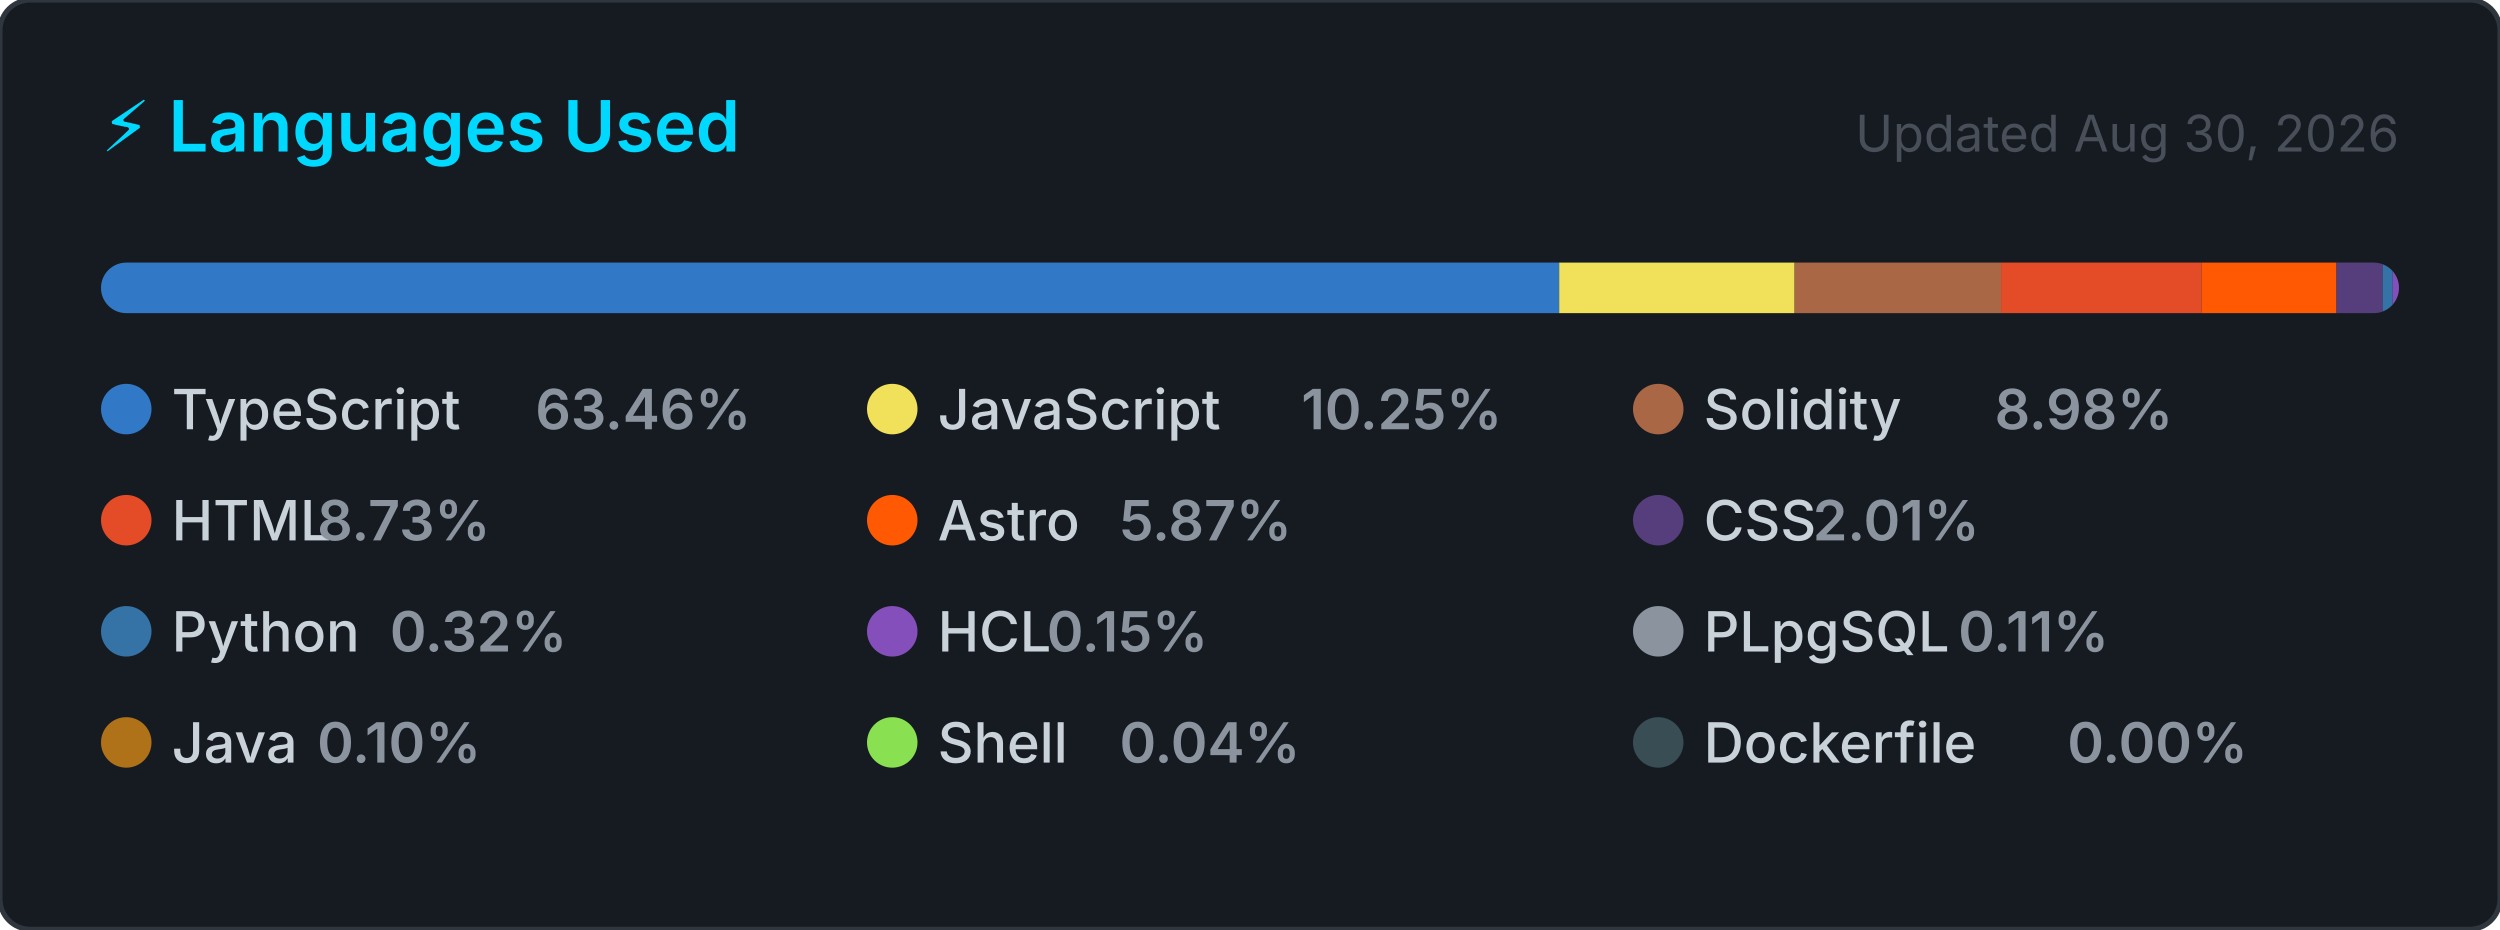
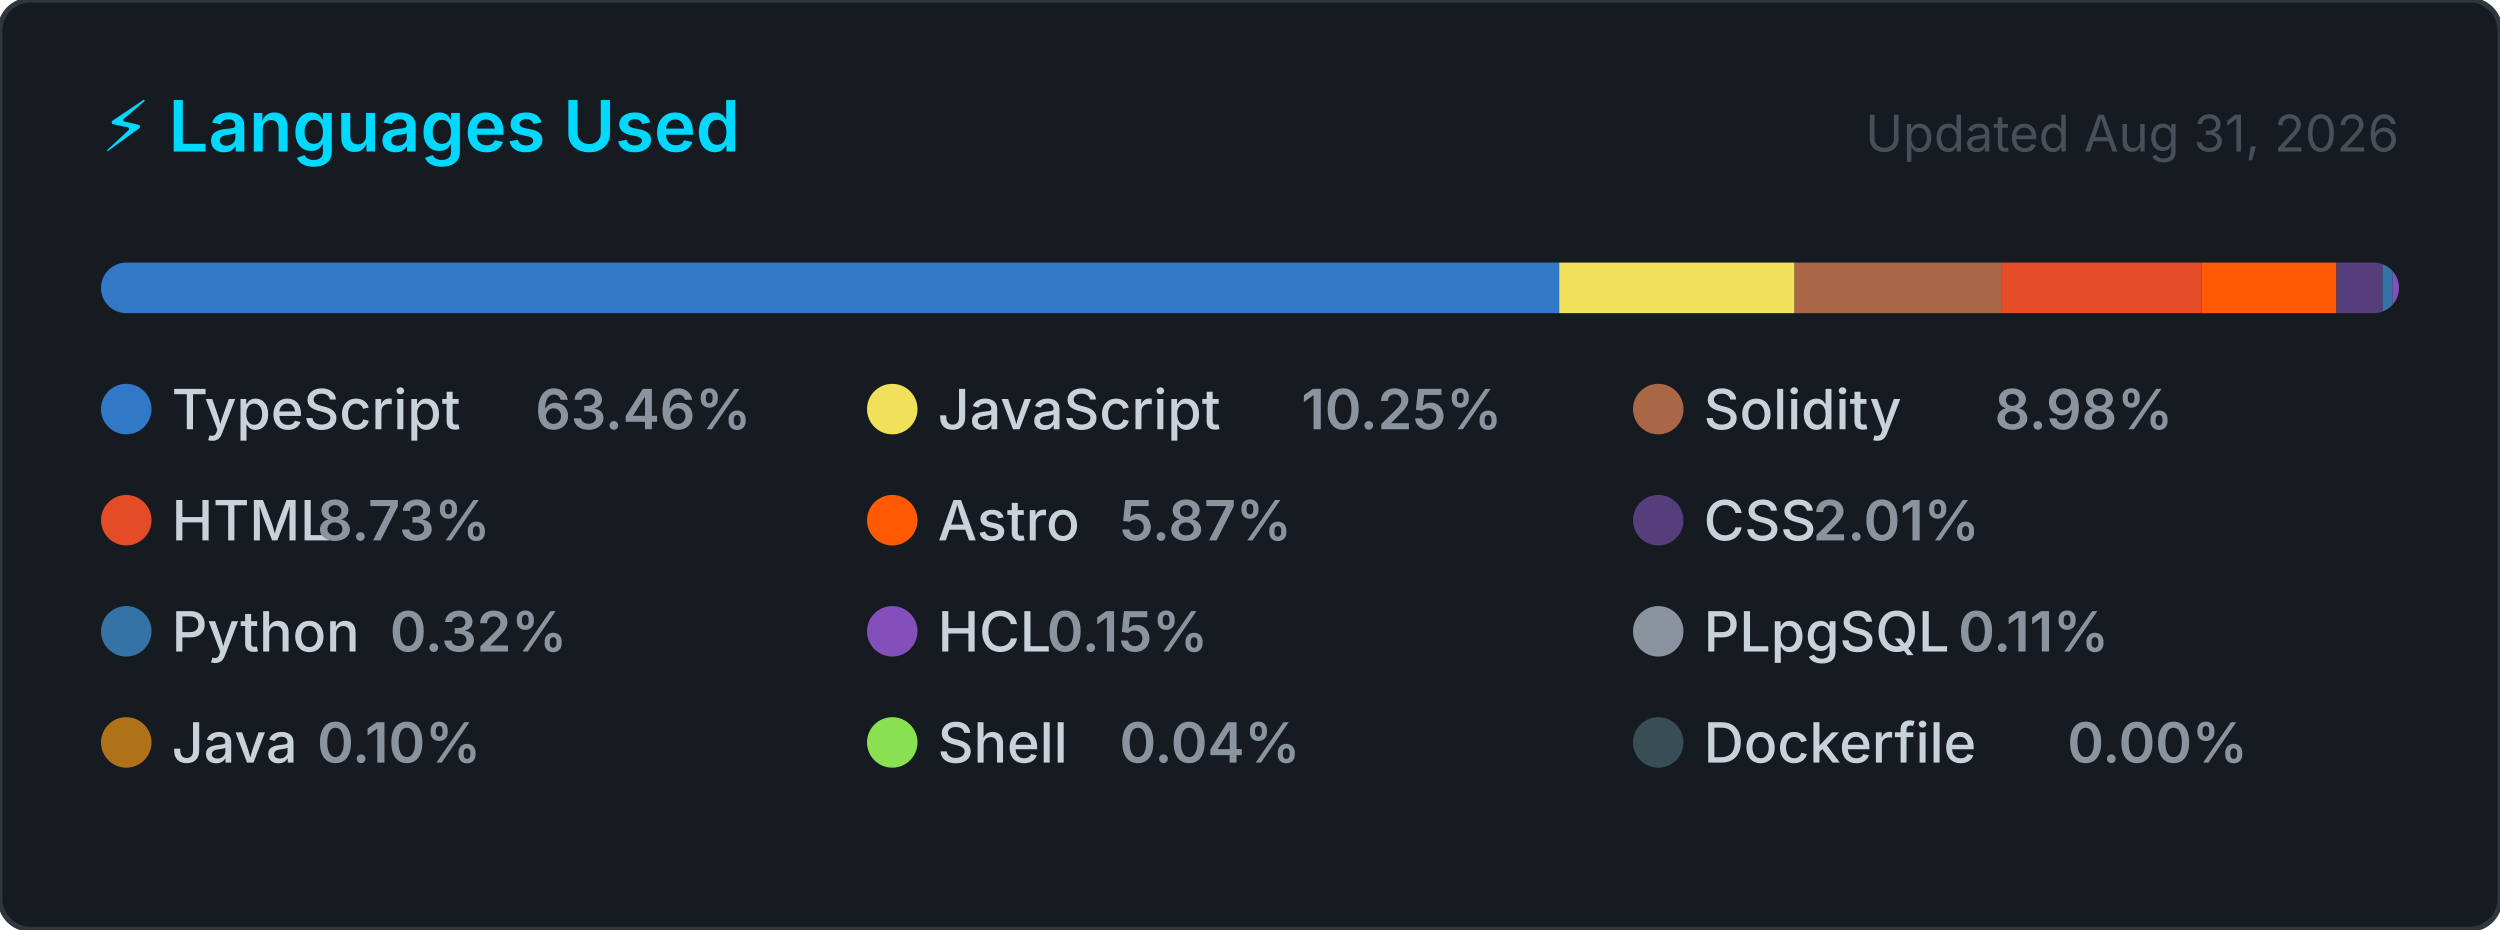
<svg xmlns="http://www.w3.org/2000/svg" width="495" height="184" viewBox="0 0 495 184" role="img" aria-label="Top programming languages for CallejaJ">
  <style>
    .card      { fill: #161b22; stroke: #30363d; stroke-width: 1; }
    .title     { font: 600 14px -apple-system, BlinkMacSystemFont, 'Segoe UI', sans-serif; fill: #00D9FF; }
    .updated   { font: 400 10px -apple-system, BlinkMacSystemFont, 'Segoe UI', sans-serif; fill: #484f58; }
    .lang-name { font: 500 11px -apple-system, BlinkMacSystemFont, 'Segoe UI', sans-serif; fill: #c9d1d9; }
    .lang-pct  { font: 600 11px -apple-system, BlinkMacSystemFont, 'Segoe UI', sans-serif; fill: #8b949e; }
  </style>
  <defs>
    <clipPath id="bar-clip">
      <rect x="20" y="52" width="455" height="10" rx="5" />
    </clipPath>
  </defs>
  <rect width="495" height="184" rx="6" ry="6" class="card" />
  <text x="20" y="30" class="title">⚡ Languages Used</text>
-   <text x="475" y="30" class="updated" text-anchor="end">Updated Aug 30, 2026</text>
+   <text x="475" y="30" class="updated" text-anchor="end">Updated Aug 31, 2026</text>
  <rect x="20" y="52" width="455" height="10" rx="5" fill="#21262d" />
  <g clip-path="url(#bar-clip)">
    <rect x="20.00" y="52" width="288.72" height="10" fill="#3178c6" />
    <rect x="308.72" y="52" width="46.61" height="10" fill="#f1e05a" />
    <rect x="355.34" y="52" width="40.87" height="10" fill="#AA6746" />
    <rect x="396.21" y="52" width="39.72" height="10" fill="#e34c26" />
    <rect x="435.93" y="52" width="26.69" height="10" fill="#ff5a03" />
    <rect x="462.62" y="52" width="9.14" height="10" fill="#563d7c" />
    <rect x="471.76" y="52" width="2.00" height="10" fill="#3572A5" />
    <rect x="473.76" y="52" width="2.00" height="10" fill="#844FBA" />
    <rect x="475.76" y="52" width="2.00" height="10" fill="#8b949e" />
    <rect x="477.76" y="52" width="2.00" height="10" fill="#b07219" />
    <rect x="479.76" y="52" width="2.00" height="10" fill="#89e051" />
    <rect x="481.76" y="52" width="2.00" height="10" fill="#384d54" />
  </g>
  <g transform="translate(20, 76)">
    <circle cx="5" cy="5" r="5" fill="#3178c6" />
    <text x="14" y="9" class="lang-name">TypeScript</text>
    <text x="14" y="9" class="lang-pct" dx="72">63.46%</text>
  </g>
  <g transform="translate(171.6667, 76)">
    <circle cx="5" cy="5" r="5" fill="#f1e05a" />
    <text x="14" y="9" class="lang-name">JavaScript</text>
    <text x="14" y="9" class="lang-pct" dx="72">10.25%</text>
  </g>
  <g transform="translate(323.3333, 76)">
    <circle cx="5" cy="5" r="5" fill="#AA6746" />
    <text x="14" y="9" class="lang-name">Solidity</text>
    <text x="14" y="9" class="lang-pct" dx="57.6">8.98%</text>
  </g>
  <g transform="translate(20, 98)">
    <circle cx="5" cy="5" r="5" fill="#e34c26" />
    <text x="14" y="9" class="lang-name">HTML</text>
    <text x="14" y="9" class="lang-pct" dx="28.8">8.73%</text>
  </g>
  <g transform="translate(171.6667, 98)">
    <circle cx="5" cy="5" r="5" fill="#ff5a03" />
    <text x="14" y="9" class="lang-name">Astro</text>
    <text x="14" y="9" class="lang-pct" dx="36">5.87%</text>
  </g>
  <g transform="translate(323.3333, 98)">
    <circle cx="5" cy="5" r="5" fill="#563d7c" />
    <text x="14" y="9" class="lang-name">CSS</text>
    <text x="14" y="9" class="lang-pct" dx="21.6">2.01%</text>
  </g>
  <g transform="translate(20, 120)">
    <circle cx="5" cy="5" r="5" fill="#3572A5" />
    <text x="14" y="9" class="lang-name">Python</text>
    <text x="14" y="9" class="lang-pct" dx="43.2">0.32%</text>
  </g>
  <g transform="translate(171.6667, 120)">
    <circle cx="5" cy="5" r="5" fill="#844FBA" />
    <text x="14" y="9" class="lang-name">HCL</text>
    <text x="14" y="9" class="lang-pct" dx="21.6">0.15%</text>
  </g>
  <g transform="translate(323.3333, 120)">
    <circle cx="5" cy="5" r="5" fill="#8b949e" />
    <text x="14" y="9" class="lang-name">PLpgSQL</text>
    <text x="14" y="9" class="lang-pct" dx="50.4">0.11%</text>
  </g>
  <g transform="translate(20, 142)">
    <circle cx="5" cy="5" r="5" fill="#b07219" />
    <text x="14" y="9" class="lang-name">Java</text>
    <text x="14" y="9" class="lang-pct" dx="28.8">0.10%</text>
  </g>
  <g transform="translate(171.6667, 142)">
    <circle cx="5" cy="5" r="5" fill="#89e051" />
    <text x="14" y="9" class="lang-name">Shell</text>
    <text x="14" y="9" class="lang-pct" dx="36">0.04%</text>
  </g>
  <g transform="translate(323.3333, 142)">
    <circle cx="5" cy="5" r="5" fill="#384d54" />
    <text x="14" y="9" class="lang-name">Dockerfile</text>
    <text x="14" y="9" class="lang-pct" dx="72">0.00%</text>
  </g>
</svg>
